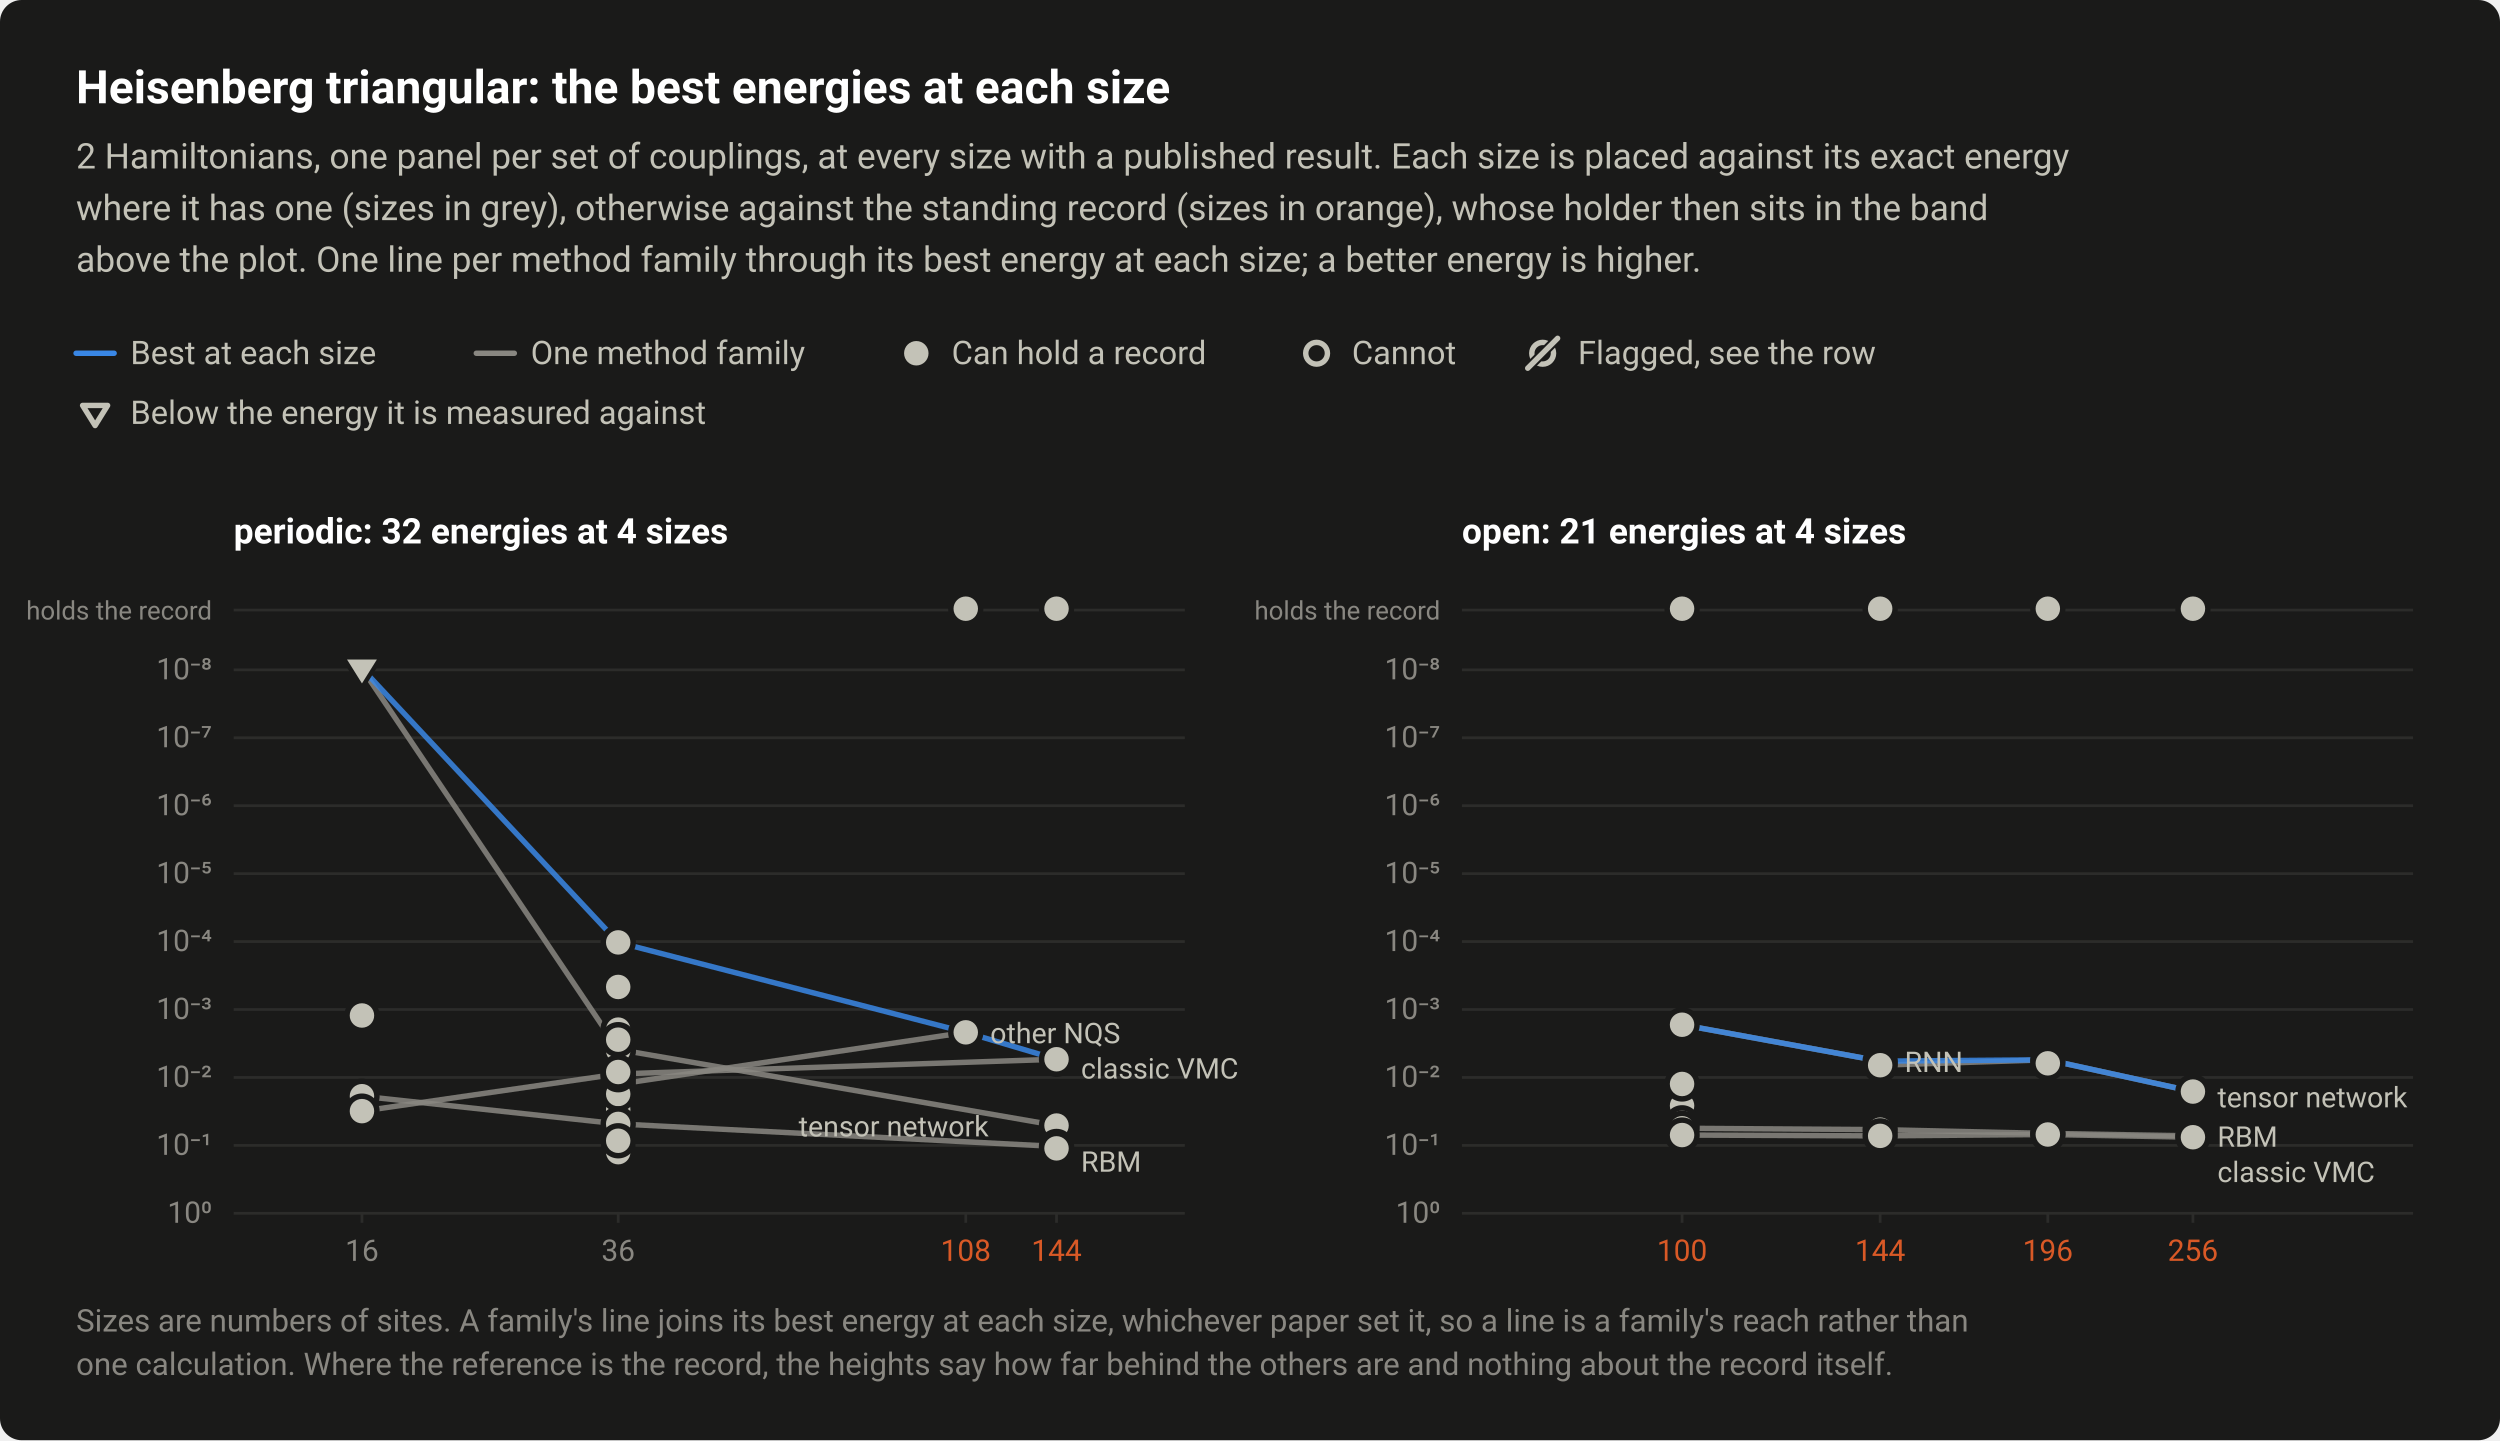
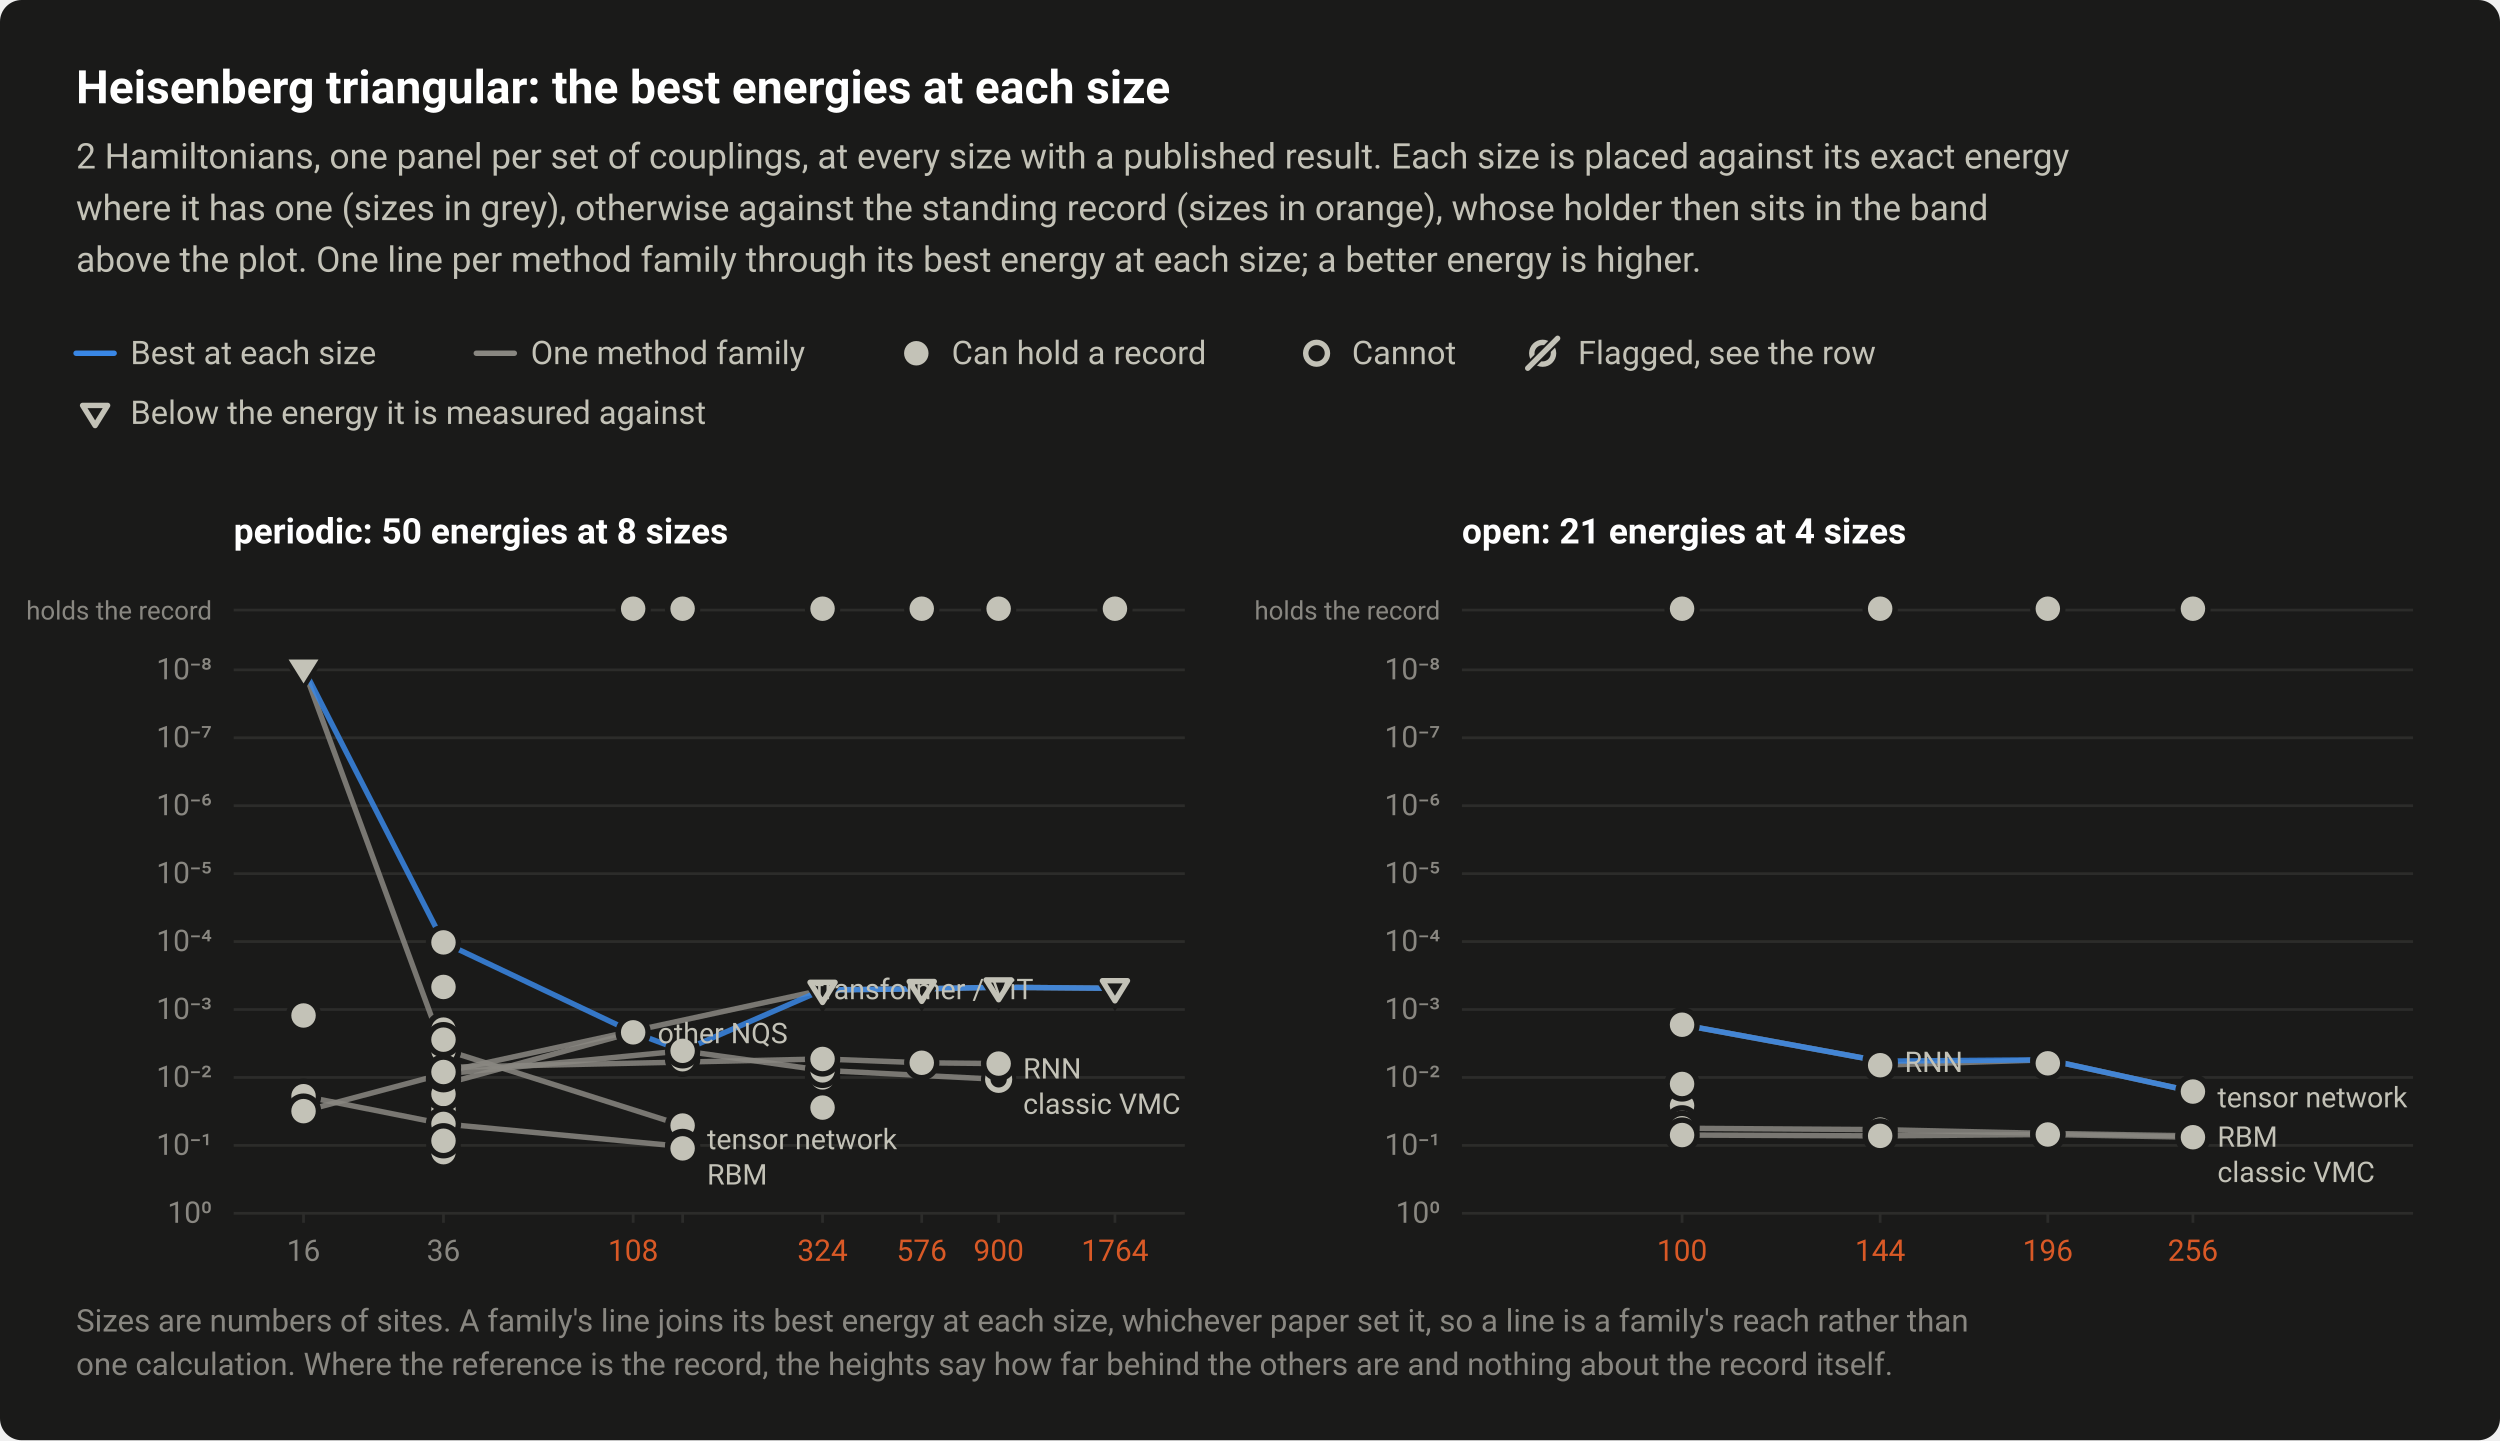
<svg xmlns="http://www.w3.org/2000/svg" width="920" height="530" viewBox="0 0 920 530" role="img" aria-labelledby="title desc">
  <style>text{font-family:system-ui,-apple-system,"Segoe UI",Roboto,"Helvetica Neue",Arial,sans-serif}</style>
  <rect width="920" height="530" rx="8" fill="#1a1a19" />
  <text x="28" y="38" font-size="17" fill="#ffffff" font-weight="600">Heisenberg triangular: the best energies at each size</text>
  <text x="28" y="62" font-size="13" fill="#c3c2b7">2 Hamiltonians, one panel per set of couplings, at every size with a published result. Each size is placed against its exact energy</text>
  <text x="28" y="81" font-size="13" fill="#c3c2b7">where it has one (sizes in grey), otherwise against the standing record (sizes in orange), whose holder then sits in the band</text>
  <text x="28" y="100" font-size="13" fill="#c3c2b7">above the plot. One line per method family through its best energy at each size; a better energy is higher.</text>
  <path d="M28 130H42" stroke="#3987e5" stroke-width="2" stroke-linecap="round" />
  <text x="48" y="134" font-size="12" fill="#c3c2b7">Best at each size</text>
  <path d="M175.28 130H189.28" stroke="#898781" stroke-width="2" stroke-linecap="round" />
  <text x="195.3" y="134" font-size="12" fill="#c3c2b7">One method family</text>
  <circle cx="337.2" cy="130" r="6.5" fill="#1a1a19" />
  <circle cx="337.2" cy="130" r="4.5" fill="#c3c2b7" />
  <text x="350.2" y="134" font-size="12" fill="#c3c2b7">Can hold a record</text>
  <circle cx="484.5" cy="130" r="6.5" fill="#1a1a19" />
  <circle cx="484.5" cy="130" r="4" fill="#1a1a19" stroke="#c3c2b7" stroke-width="2" />
  <text x="497.5" y="134" font-size="12" fill="#c3c2b7">Cannot</text>
  <circle cx="567.7" cy="130" r="4" fill="none" stroke="#c3c2b7" stroke-width="2" />
  <path d="M562.2 135.5L573.2 124.5" stroke="#1a1a19" stroke-width="3.5" stroke-linecap="round" />
  <path d="M562.2 135.5L573.2 124.5" stroke="#c3c2b7" stroke-width="2" stroke-linecap="round" />
  <text x="580.7" y="134" font-size="12" fill="#c3c2b7">Flagged, see the row</text>
  <path d="M26.5 146.9H43.5L35 160.5Z" fill="#1a1a19" />
  <path d="M30.4 149.2H39.6L35 156.6Z" fill="#1a1a19" stroke="#c3c2b7" stroke-width="2" stroke-linejoin="round" />
  <text x="48" y="156" font-size="12" fill="#c3c2b7">Below the energy it is measured against</text>
-   <text x="86" y="200" font-size="13" fill="#ffffff" font-weight="600">periodic: 32 energies at 4 sizes</text>
+   <text x="86" y="200" font-size="13" fill="#ffffff" font-weight="600">periodic: 50 energies at 8 sizes</text>
  <path d="M86 246.5H436" stroke="#2c2c2a" stroke-width="1" />
  <text x="78" y="250" font-size="11" fill="#898781" text-anchor="end" style="font-variant-numeric:tabular-nums">10⁻⁸</text>
  <path d="M86 271.5H436" stroke="#2c2c2a" stroke-width="1" />
  <text x="78" y="275" font-size="11" fill="#898781" text-anchor="end" style="font-variant-numeric:tabular-nums">10⁻⁷</text>
  <path d="M86 296.5H436" stroke="#2c2c2a" stroke-width="1" />
  <text x="78" y="300" font-size="11" fill="#898781" text-anchor="end" style="font-variant-numeric:tabular-nums">10⁻⁶</text>
  <path d="M86 321.5H436" stroke="#2c2c2a" stroke-width="1" />
  <text x="78" y="325" font-size="11" fill="#898781" text-anchor="end" style="font-variant-numeric:tabular-nums">10⁻⁵</text>
  <path d="M86 346.5H436" stroke="#2c2c2a" stroke-width="1" />
  <text x="78" y="350" font-size="11" fill="#898781" text-anchor="end" style="font-variant-numeric:tabular-nums">10⁻⁴</text>
  <path d="M86 371.5H436" stroke="#2c2c2a" stroke-width="1" />
  <text x="78" y="375" font-size="11" fill="#898781" text-anchor="end" style="font-variant-numeric:tabular-nums">10⁻³</text>
  <path d="M86 396.5H436" stroke="#2c2c2a" stroke-width="1" />
  <text x="78" y="400" font-size="11" fill="#898781" text-anchor="end" style="font-variant-numeric:tabular-nums">10⁻²</text>
  <path d="M86 421.5H436" stroke="#2c2c2a" stroke-width="1" />
  <text x="78" y="425" font-size="11" fill="#898781" text-anchor="end" style="font-variant-numeric:tabular-nums">10⁻¹</text>
  <path d="M86 446.5H436" stroke="#2c2c2a" stroke-width="1" />
  <text x="78" y="450" font-size="11" fill="#898781" text-anchor="end" style="font-variant-numeric:tabular-nums">10⁰</text>
-   <path d="M133.2 446v4" stroke="#2c2c2a" stroke-width="1" />
-   <text x="133.2" y="464" font-size="11" fill="#898781" text-anchor="middle" style="font-variant-numeric:tabular-nums">16</text>
-   <path d="M227.5 446v4" stroke="#2c2c2a" stroke-width="1" />
-   <text x="227.5" y="464" font-size="11" fill="#898781" text-anchor="middle" style="font-variant-numeric:tabular-nums">36</text>
-   <path d="M355.4 446v4" stroke="#2c2c2a" stroke-width="1" />
-   <text x="355.4" y="464" font-size="11" fill="#d95926" text-anchor="middle" style="font-variant-numeric:tabular-nums">108</text>
-   <path d="M388.8 446v4" stroke="#2c2c2a" stroke-width="1" />
-   <text x="388.8" y="464" font-size="11" fill="#d95926" text-anchor="middle" style="font-variant-numeric:tabular-nums">144</text>
+   <path d="M111.7 446v4" stroke="#2c2c2a" stroke-width="1" />
+   <text x="111.7" y="464" font-size="11" fill="#898781" text-anchor="middle" style="font-variant-numeric:tabular-nums">16</text>
+   <path d="M163.2 446v4" stroke="#2c2c2a" stroke-width="1" />
+   <text x="163.2" y="464" font-size="11" fill="#898781" text-anchor="middle" style="font-variant-numeric:tabular-nums">36</text>
+   <path d="M233 446v4" stroke="#2c2c2a" stroke-width="1" />
+   <text x="233" y="464" font-size="11" fill="#d95926" text-anchor="middle" style="font-variant-numeric:tabular-nums">108</text>
+   <path d="M251.2 446v4" stroke="#2c2c2a" stroke-width="1" />
+   <path d="M302.7 446v4" stroke="#2c2c2a" stroke-width="1" />
+   <text x="302.7" y="464" font-size="11" fill="#d95926" text-anchor="middle" style="font-variant-numeric:tabular-nums">324</text>
+   <path d="M339.2 446v4" stroke="#2c2c2a" stroke-width="1" />
+   <text x="339.2" y="464" font-size="11" fill="#d95926" text-anchor="middle" style="font-variant-numeric:tabular-nums">576</text>
+   <path d="M367.5 446v4" stroke="#2c2c2a" stroke-width="1" />
+   <text x="367.5" y="464" font-size="11" fill="#d95926" text-anchor="middle" style="font-variant-numeric:tabular-nums">900</text>
+   <path d="M410.3 446v4" stroke="#2c2c2a" stroke-width="1" />
+   <text x="410.3" y="464" font-size="11" fill="#d95926" text-anchor="middle" style="font-variant-numeric:tabular-nums">1764</text>
  <path d="M86 224.5H436" stroke="#2c2c2a" stroke-width="1" />
  <text x="78" y="228" font-size="9.5" fill="#898781" text-anchor="end">holds the record</text>
  <a class="pt" href="/instances/#r-Heisenberg_triangular_108_P-9fe37b1f">
-     <circle cx="355.4" cy="224" r="6.5" fill="#1a1a19" />
-     <circle cx="355.4" cy="224" r="4.5" fill="#c3c2b7" />
+     <circle cx="233" cy="224" r="6.5" fill="#1a1a19" />
+     <circle cx="233" cy="224" r="4.5" fill="#c3c2b7" />
  </a>
  <a class="pt" href="/instances/#r-Heisenberg_triangular_144_P-b7f89757">
-     <circle cx="388.8" cy="224" r="6.5" fill="#1a1a19" />
-     <circle cx="388.8" cy="224" r="4.5" fill="#c3c2b7" />
-   </a>
-   <path d="M133.2 246L227.5 386.2L388.8 414.2" fill="none" stroke="#898781" stroke-width="2" stroke-linejoin="round" stroke-linecap="round" opacity="0.85" />
-   <path d="M133.2 403.4L227.5 413.6L388.8 421.9" fill="none" stroke="#898781" stroke-width="2" stroke-linejoin="round" stroke-linecap="round" opacity="0.85" />
-   <path d="M133.2 408.9L227.5 395.2L388.8 389.8" fill="none" stroke="#898781" stroke-width="2" stroke-linejoin="round" stroke-linecap="round" opacity="0.85" />
-   <path d="M227.5 399L355.4 379.9" fill="none" stroke="#898781" stroke-width="2" stroke-linejoin="round" stroke-linecap="round" opacity="0.85" />
-   <path d="M133.2 246L227.5 346.8L355.4 379.9L388.8 389.8" fill="none" stroke="#3987e5" stroke-width="2" stroke-linejoin="round" stroke-linecap="round" opacity="0.85" />
+     <circle cx="251.2" cy="224" r="6.5" fill="#1a1a19" />
+     <circle cx="251.2" cy="224" r="4.5" fill="#c3c2b7" />
+   </a>
+   <a class="pt" href="/instances/#r-Heisenberg_triangular_324_P-9b438fea">
+     <circle cx="302.7" cy="224" r="6.5" fill="#1a1a19" />
+     <circle cx="302.7" cy="224" r="4.5" fill="#c3c2b7" />
+   </a>
+   <a class="pt" href="/instances/#r-Heisenberg_triangular_576_P-9c8e7e96">
+     <circle cx="339.2" cy="224" r="6.5" fill="#1a1a19" />
+     <circle cx="339.2" cy="224" r="4.5" fill="#c3c2b7" />
+   </a>
+   <a class="pt" href="/instances/#r-Heisenberg_triangular_900_P-b5ec8167">
+     <circle cx="367.5" cy="224" r="6.5" fill="#1a1a19" />
+     <circle cx="367.5" cy="224" r="4.5" fill="#c3c2b7" />
+   </a>
+   <a class="pt" href="/instances/#r-Heisenberg_triangular_1764_P-90814f4f">
+     <circle cx="410.3" cy="224" r="6.5" fill="#1a1a19" />
+     <circle cx="410.3" cy="224" r="4.5" fill="#c3c2b7" />
+   </a>
+   <path d="M111.7 246L163.2 386.2L251.2 414.2" fill="none" stroke="#898781" stroke-width="2" stroke-linejoin="round" stroke-linecap="round" opacity="0.85" />
+   <path d="M111.7 403.4L163.2 413.6L251.2 421.9" fill="none" stroke="#898781" stroke-width="2" stroke-linejoin="round" stroke-linecap="round" opacity="0.85" />
+   <path d="M111.7 408.9L163.2 395.2L251.2 386.7L302.7 393.9L367.5 397.2" fill="none" stroke="#898781" stroke-width="2" stroke-linejoin="round" stroke-linecap="round" opacity="0.85" />
+   <path d="M163.2 392.8L302.7 389.7L339.2 391.1L367.5 391.4" fill="none" stroke="#898781" stroke-width="2" stroke-linejoin="round" stroke-linecap="round" opacity="0.85" />
+   <path d="M163.2 399L233 379.9" fill="none" stroke="#898781" stroke-width="2" stroke-linejoin="round" stroke-linecap="round" opacity="0.85" />
+   <path d="M163.2 394.5L302.7 364.3L339.2 363.9L367.5 363.3L410.3 363.7" fill="none" stroke="#898781" stroke-width="2" stroke-linejoin="round" stroke-linecap="round" opacity="0.85" />
+   <path d="M111.7 246L163.2 346.8L233 379.9L251.2 386.7L302.7 364.3L339.2 363.9L367.5 363.3L410.3 363.7" fill="none" stroke="#3987e5" stroke-width="2" stroke-linejoin="round" stroke-linecap="round" opacity="0.85" />
  <a class="pt" href="/instances/#r-Heisenberg_triangular_36_P-9d3dfab3">
-     <circle cx="227.5" cy="378.8" r="6.5" fill="#1a1a19" />
-     <circle cx="227.5" cy="378.8" r="4" fill="#1a1a19" stroke="#c3c2b7" stroke-width="2" />
+     <circle cx="163.2" cy="378.8" r="6.5" fill="#1a1a19" />
+     <circle cx="163.2" cy="378.8" r="4" fill="#1a1a19" stroke="#c3c2b7" stroke-width="2" />
  </a>
  <a class="pt" href="/instances/#r-Heisenberg_triangular_36_P-ed92a199">
-     <circle cx="227.5" cy="399" r="6.5" fill="#1a1a19" />
-     <circle cx="227.5" cy="399" r="4" fill="#1a1a19" stroke="#c3c2b7" stroke-width="2" />
+     <circle cx="163.2" cy="399" r="6.5" fill="#1a1a19" />
+     <circle cx="163.2" cy="399" r="4" fill="#1a1a19" stroke="#c3c2b7" stroke-width="2" />
  </a>
  <a class="pt" href="/instances/#r-Heisenberg_triangular_36_P-88e89a62">
-     <circle cx="227.5" cy="395.2" r="6.5" fill="#1a1a19" />
-     <circle cx="227.5" cy="395.2" r="4" fill="#1a1a19" stroke="#c3c2b7" stroke-width="2" />
+     <circle cx="163.2" cy="395.2" r="6.5" fill="#1a1a19" />
+     <circle cx="163.2" cy="395.2" r="4" fill="#1a1a19" stroke="#c3c2b7" stroke-width="2" />
  </a>
  <a class="pt" href="/instances/#r-Heisenberg_triangular_36_P-a9dbbd7a">
-     <circle cx="227.5" cy="397.1" r="6.5" fill="#1a1a19" />
-     <circle cx="227.5" cy="397.1" r="4" fill="#1a1a19" stroke="#c3c2b7" stroke-width="2" />
+     <circle cx="163.2" cy="397.1" r="6.5" fill="#1a1a19" />
+     <circle cx="163.2" cy="397.1" r="4" fill="#1a1a19" stroke="#c3c2b7" stroke-width="2" />
  </a>
  <a class="pt" href="/instances/#r-Heisenberg_triangular_36_P-ee64c6d6">
-     <circle cx="227.5" cy="404.6" r="6.5" fill="#1a1a19" />
-     <circle cx="227.5" cy="404.6" r="4" fill="#1a1a19" stroke="#c3c2b7" stroke-width="2" />
+     <circle cx="163.2" cy="404.6" r="6.5" fill="#1a1a19" />
+     <circle cx="163.2" cy="404.6" r="4" fill="#1a1a19" stroke="#c3c2b7" stroke-width="2" />
+   </a>
+   <a class="pt" href="/instances/#r-Heisenberg_triangular_324_P-fcfb8fdf">
+     <path d="M294.2 359.2H311.2L302.7 372.8Z" fill="#1a1a19" />
+     <path d="M298.1 361.5H307.3L302.7 368.9Z" fill="#1a1a19" stroke="#c3c2b7" stroke-width="2" stroke-linejoin="round" />
+   </a>
+   <a class="pt" href="/instances/#r-Heisenberg_triangular_576_P-b14b48f1">
+     <path d="M330.7 358.8H347.7L339.2 372.4Z" fill="#1a1a19" />
+     <path d="M334.6 361.2H343.8L339.2 368.5Z" fill="#1a1a19" stroke="#c3c2b7" stroke-width="2" stroke-linejoin="round" />
+   </a>
+   <a class="pt" href="/instances/#r-Heisenberg_triangular_900_P-d17aba16">
+     <path d="M359 358.2H376L367.5 371.8Z" fill="#1a1a19" />
+     <path d="M362.9 360.6H372.1L367.5 367.9Z" fill="#1a1a19" stroke="#c3c2b7" stroke-width="2" stroke-linejoin="round" />
+   </a>
+   <a class="pt" href="/instances/#r-Heisenberg_triangular_900_P-2f3d1f9a">
+     <circle cx="367.5" cy="397.2" r="6.5" fill="#1a1a19" />
+     <circle cx="367.5" cy="397.2" r="4" fill="#1a1a19" stroke="#c3c2b7" stroke-width="2" />
+   </a>
+   <a class="pt" href="/instances/#r-Heisenberg_triangular_1764_P-97fa8e1b">
+     <path d="M401.8 358.6H418.8L410.3 372.2Z" fill="#1a1a19" />
+     <path d="M405.7 360.9H414.9L410.3 368.3Z" fill="#1a1a19" stroke="#c3c2b7" stroke-width="2" stroke-linejoin="round" />
  </a>
  <a class="pt" href="/instances/#r-Heisenberg_triangular_16_P-aaa25b75">
-     <circle cx="133.2" cy="373.7" r="6.5" fill="#1a1a19" />
-     <circle cx="133.2" cy="373.7" r="4.5" fill="#c3c2b7" />
+     <circle cx="111.7" cy="373.7" r="6.5" fill="#1a1a19" />
+     <circle cx="111.7" cy="373.7" r="4.5" fill="#c3c2b7" />
  </a>
  <a class="pt" href="/instances/#r-Heisenberg_triangular_16_P-c749a387">
-     <path d="M124.7 240.9H141.7L133.2 254.5Z" fill="#1a1a19" />
-     <path d="M127.7 242.7H138.7L133.2 251.5Z" fill="#c3c2b7" />
+     <path d="M103.2 240.9H120.2L111.7 254.5Z" fill="#1a1a19" />
+     <path d="M106.2 242.7H117.2L111.7 251.5Z" fill="#c3c2b7" />
  </a>
  <a class="pt" href="/instances/#r-Heisenberg_triangular_16_P-da107b7b">
-     <circle cx="133.2" cy="403.4" r="6.5" fill="#1a1a19" />
-     <circle cx="133.2" cy="403.4" r="4.5" fill="#c3c2b7" />
+     <circle cx="111.7" cy="403.4" r="6.5" fill="#1a1a19" />
+     <circle cx="111.7" cy="403.4" r="4.5" fill="#c3c2b7" />
  </a>
  <a class="pt" href="/instances/#r-Heisenberg_triangular_16_P-f7930bb2">
-     <circle cx="133.2" cy="408.9" r="6.5" fill="#1a1a19" />
-     <circle cx="133.2" cy="408.9" r="4.5" fill="#c3c2b7" />
+     <circle cx="111.7" cy="408.9" r="6.5" fill="#1a1a19" />
+     <circle cx="111.7" cy="408.9" r="4.5" fill="#c3c2b7" />
  </a>
  <a class="pt" href="/instances/#r-Heisenberg_triangular_36_P-dd8c393a">
-     <circle cx="227.5" cy="386.2" r="6.5" fill="#1a1a19" />
-     <circle cx="227.5" cy="386.2" r="4.5" fill="#c3c2b7" />
+     <circle cx="163.2" cy="386.2" r="6.5" fill="#1a1a19" />
+     <circle cx="163.2" cy="386.2" r="4.5" fill="#c3c2b7" />
  </a>
  <a class="pt" href="/instances/#r-Heisenberg_triangular_36_P-304f7e29">
-     <circle cx="227.5" cy="423.2" r="6.5" fill="#1a1a19" />
-     <circle cx="227.5" cy="423.2" r="4.5" fill="#c3c2b7" />
+     <circle cx="163.2" cy="423.2" r="6.5" fill="#1a1a19" />
+     <circle cx="163.2" cy="423.2" r="4.5" fill="#c3c2b7" />
  </a>
  <a class="pt" href="/instances/#r-Heisenberg_triangular_36_P-18a0118e">
-     <circle cx="227.5" cy="424" r="6.5" fill="#1a1a19" />
-     <circle cx="227.5" cy="424" r="4.5" fill="#c3c2b7" />
+     <circle cx="163.2" cy="424" r="6.5" fill="#1a1a19" />
+     <circle cx="163.2" cy="424" r="4.5" fill="#c3c2b7" />
  </a>
  <a class="pt" href="/instances/#r-Heisenberg_triangular_36_P-88a6f74f">
-     <circle cx="227.5" cy="346.8" r="6.5" fill="#1a1a19" />
-     <circle cx="227.5" cy="346.8" r="4.5" fill="#c3c2b7" />
+     <circle cx="163.2" cy="346.8" r="6.5" fill="#1a1a19" />
+     <circle cx="163.2" cy="346.8" r="4.5" fill="#c3c2b7" />
  </a>
  <a class="pt" href="/instances/#r-Heisenberg_triangular_36_P-8c390086">
-     <circle cx="227.5" cy="363.2" r="6.5" fill="#1a1a19" />
-     <circle cx="227.5" cy="363.2" r="4.5" fill="#c3c2b7" />
+     <circle cx="163.2" cy="363.2" r="6.5" fill="#1a1a19" />
+     <circle cx="163.2" cy="363.2" r="4.5" fill="#c3c2b7" />
  </a>
  <a class="pt" href="/instances/#r-Heisenberg_triangular_36_P-3ae3c49e">
-     <circle cx="227.5" cy="392.8" r="6.5" fill="#1a1a19" />
-     <circle cx="227.5" cy="392.8" r="4.5" fill="#c3c2b7" />
+     <circle cx="163.2" cy="392.8" r="6.5" fill="#1a1a19" />
+     <circle cx="163.2" cy="392.8" r="4.5" fill="#c3c2b7" />
  </a>
  <a class="pt" href="/instances/#r-Heisenberg_triangular_36_P-7b8a0bef">
-     <circle cx="227.5" cy="408.3" r="6.5" fill="#1a1a19" />
-     <circle cx="227.5" cy="408.3" r="4.5" fill="#c3c2b7" />
+     <circle cx="163.2" cy="408.3" r="6.5" fill="#1a1a19" />
+     <circle cx="163.2" cy="408.3" r="4.5" fill="#c3c2b7" />
  </a>
  <a class="pt" href="/instances/#r-Heisenberg_triangular_36_P-c2d2f352">
-     <circle cx="227.5" cy="401" r="6.5" fill="#1a1a19" />
-     <circle cx="227.5" cy="401" r="4.5" fill="#c3c2b7" />
+     <circle cx="163.2" cy="401" r="6.5" fill="#1a1a19" />
+     <circle cx="163.2" cy="401" r="4.5" fill="#c3c2b7" />
  </a>
  <a class="pt" href="/instances/#r-Heisenberg_triangular_36_P-290e4e0f">
-     <circle cx="227.5" cy="378.9" r="6.5" fill="#1a1a19" />
-     <circle cx="227.5" cy="378.9" r="4.5" fill="#c3c2b7" />
+     <circle cx="163.2" cy="378.9" r="6.5" fill="#1a1a19" />
+     <circle cx="163.2" cy="378.9" r="4.5" fill="#c3c2b7" />
  </a>
  <a class="pt" href="/instances/#r-Heisenberg_triangular_36_P-f518ac4d">
-     <circle cx="227.5" cy="402.6" r="6.5" fill="#1a1a19" />
-     <circle cx="227.5" cy="402.6" r="4.5" fill="#c3c2b7" />
+     <circle cx="163.2" cy="402.6" r="6.5" fill="#1a1a19" />
+     <circle cx="163.2" cy="402.6" r="4.5" fill="#c3c2b7" />
  </a>
  <a class="pt" href="/instances/#r-Heisenberg_triangular_36_P-652fbc92">
-     <circle cx="227.5" cy="395.5" r="6.5" fill="#1a1a19" />
-     <circle cx="227.5" cy="395.5" r="4.5" fill="#c3c2b7" />
+     <circle cx="163.2" cy="395.5" r="6.5" fill="#1a1a19" />
+     <circle cx="163.2" cy="395.5" r="4.5" fill="#c3c2b7" />
  </a>
  <a class="pt" href="/instances/#r-Heisenberg_triangular_36_P-e2a8dae5">
-     <circle cx="227.5" cy="386.6" r="6.5" fill="#1a1a19" />
-     <circle cx="227.5" cy="386.6" r="4.5" fill="#c3c2b7" />
+     <circle cx="163.2" cy="386.6" r="6.5" fill="#1a1a19" />
+     <circle cx="163.2" cy="386.6" r="4.5" fill="#c3c2b7" />
  </a>
  <a class="pt" href="/instances/#r-Heisenberg_triangular_36_P-7d83b2de">
-     <circle cx="227.5" cy="382.6" r="6.5" fill="#1a1a19" />
-     <circle cx="227.5" cy="382.6" r="4.5" fill="#c3c2b7" />
+     <circle cx="163.2" cy="382.6" r="6.5" fill="#1a1a19" />
+     <circle cx="163.2" cy="382.6" r="4.5" fill="#c3c2b7" />
  </a>
  <a class="pt" href="/instances/#r-Heisenberg_triangular_36_P-7be66577">
-     <circle cx="227.5" cy="413.6" r="6.5" fill="#1a1a19" />
-     <circle cx="227.5" cy="413.6" r="4.5" fill="#c3c2b7" />
+     <circle cx="163.2" cy="413.6" r="6.5" fill="#1a1a19" />
+     <circle cx="163.2" cy="413.6" r="4.5" fill="#c3c2b7" />
  </a>
  <a class="pt" href="/instances/#r-Heisenberg_triangular_36_P-48aa9baf">
-     <circle cx="227.5" cy="419.8" r="6.5" fill="#1a1a19" />
-     <circle cx="227.5" cy="419.8" r="4.5" fill="#c3c2b7" />
+     <circle cx="163.2" cy="419.8" r="6.5" fill="#1a1a19" />
+     <circle cx="163.2" cy="419.8" r="4.5" fill="#c3c2b7" />
  </a>
  <a class="pt" href="/instances/#r-Heisenberg_triangular_36_P-4f689e4c">
-     <circle cx="227.5" cy="394.5" r="6.5" fill="#1a1a19" />
-     <circle cx="227.5" cy="394.5" r="4.5" fill="#c3c2b7" />
+     <circle cx="163.2" cy="394.5" r="6.5" fill="#1a1a19" />
+     <circle cx="163.2" cy="394.5" r="4.5" fill="#c3c2b7" />
  </a>
  <a class="pt" href="/instances/#r-Heisenberg_triangular_108_P-f12cb5c5">
-     <circle cx="355.4" cy="379.9" r="6.5" fill="#1a1a19" />
-     <circle cx="355.4" cy="379.9" r="4.5" fill="#c3c2b7" />
+     <circle cx="233" cy="379.9" r="6.5" fill="#1a1a19" />
+     <circle cx="233" cy="379.9" r="4.5" fill="#c3c2b7" />
  </a>
  <a class="pt" href="/instances/#r-Heisenberg_triangular_144_P-db6c352a">
-     <circle cx="388.8" cy="389.8" r="6.5" fill="#1a1a19" />
-     <circle cx="388.8" cy="389.8" r="4.5" fill="#c3c2b7" />
+     <circle cx="251.2" cy="389.8" r="6.5" fill="#1a1a19" />
+     <circle cx="251.2" cy="389.8" r="4.5" fill="#c3c2b7" />
  </a>
  <a class="pt" href="/instances/#r-Heisenberg_triangular_144_P-8b6644fc">
-     <circle cx="388.8" cy="414.2" r="6.5" fill="#1a1a19" />
-     <circle cx="388.8" cy="414.2" r="4.5" fill="#c3c2b7" />
+     <circle cx="251.2" cy="414.2" r="6.5" fill="#1a1a19" />
+     <circle cx="251.2" cy="414.2" r="4.5" fill="#c3c2b7" />
  </a>
  <a class="pt" href="/instances/#r-Heisenberg_triangular_144_P-c70e14b1">
-     <circle cx="388.8" cy="421.9" r="6.5" fill="#1a1a19" />
-     <circle cx="388.8" cy="421.9" r="4.5" fill="#c3c2b7" />
+     <circle cx="251.2" cy="421.9" r="6.5" fill="#1a1a19" />
+     <circle cx="251.2" cy="421.9" r="4.5" fill="#c3c2b7" />
  </a>
  <a class="pt" href="/instances/#r-Heisenberg_triangular_144_P-4b5b03a2">
-     <circle cx="388.8" cy="422.6" r="6.5" fill="#1a1a19" />
-     <circle cx="388.8" cy="422.6" r="4.5" fill="#c3c2b7" />
-   </a>
-   <text x="364.4" y="383.9" font-size="10.5" fill="#c3c2b7">other NQS</text>
-   <text x="397.8" y="396.9" font-size="10.5" fill="#c3c2b7">classic VMC</text>
-   <text x="293.9" y="418.2" font-size="10.5" fill="#c3c2b7">tensor network</text>
-   <text x="397.8" y="431.2" font-size="10.5" fill="#c3c2b7">RBM</text>
+     <circle cx="251.2" cy="422.6" r="6.5" fill="#1a1a19" />
+     <circle cx="251.2" cy="422.6" r="4.5" fill="#c3c2b7" />
+   </a>
+   <a class="pt" href="/instances/#r-Heisenberg_triangular_144_P-441fbd17">
+     <circle cx="251.2" cy="386.7" r="6.5" fill="#1a1a19" />
+     <circle cx="251.2" cy="386.7" r="4.5" fill="#c3c2b7" />
+   </a>
+   <a class="pt" href="/instances/#r-Heisenberg_triangular_324_P-1bd97499">
+     <circle cx="302.7" cy="397.4" r="6.5" fill="#1a1a19" />
+     <circle cx="302.7" cy="397.4" r="4.5" fill="#c3c2b7" />
+   </a>
+   <a class="pt" href="/instances/#r-Heisenberg_triangular_324_P-f803e729">
+     <circle cx="302.7" cy="407.6" r="6.5" fill="#1a1a19" />
+     <circle cx="302.7" cy="407.6" r="4.5" fill="#c3c2b7" />
+   </a>
+   <a class="pt" href="/instances/#r-Heisenberg_triangular_324_P-60a16a0d">
+     <circle cx="302.7" cy="396.5" r="6.5" fill="#1a1a19" />
+     <circle cx="302.7" cy="396.5" r="4.5" fill="#c3c2b7" />
+   </a>
+   <a class="pt" href="/instances/#r-Heisenberg_triangular_324_P-22b8d530">
+     <circle cx="302.7" cy="407.6" r="6.5" fill="#1a1a19" />
+     <circle cx="302.7" cy="407.6" r="4.5" fill="#c3c2b7" />
+   </a>
+   <a class="pt" href="/instances/#r-Heisenberg_triangular_324_P-70496445">
+     <circle cx="302.7" cy="393.9" r="6.5" fill="#1a1a19" />
+     <circle cx="302.7" cy="393.9" r="4.5" fill="#c3c2b7" />
+   </a>
+   <a class="pt" href="/instances/#r-Heisenberg_triangular_324_P-f0c87df8">
+     <circle cx="302.7" cy="389.7" r="6.5" fill="#1a1a19" />
+     <circle cx="302.7" cy="389.7" r="4.5" fill="#c3c2b7" />
+   </a>
+   <a class="pt" href="/instances/#r-Heisenberg_triangular_576_P-c75ff59e">
+     <circle cx="339.2" cy="391.1" r="6.5" fill="#1a1a19" />
+     <circle cx="339.2" cy="391.1" r="4.5" fill="#c3c2b7" />
+   </a>
+   <a class="pt" href="/instances/#r-Heisenberg_triangular_900_P-2f14761d">
+     <circle cx="367.5" cy="391.4" r="6.5" fill="#1a1a19" />
+     <circle cx="367.5" cy="391.4" r="4.5" fill="#c3c2b7" />
+   </a>
+   <text x="300" y="367.7" font-size="10.5" fill="#c3c2b7">transformer / ViT</text>
+   <text x="242" y="383.9" font-size="10.5" fill="#c3c2b7">other NQS</text>
+   <text x="376.5" y="396.9" font-size="10.5" fill="#c3c2b7">RNN</text>
+   <text x="376.5" y="409.9" font-size="10.5" fill="#c3c2b7">classic VMC</text>
+   <text x="260.2" y="422.9" font-size="10.5" fill="#c3c2b7">tensor network</text>
+   <text x="260.2" y="435.9" font-size="10.5" fill="#c3c2b7">RBM</text>
  <text x="538" y="200" font-size="13" fill="#ffffff" font-weight="600">open: 21 energies at 4 sizes</text>
  <path d="M538 246.5H888" stroke="#2c2c2a" stroke-width="1" />
  <text x="530" y="250" font-size="11" fill="#898781" text-anchor="end" style="font-variant-numeric:tabular-nums">10⁻⁸</text>
  <path d="M538 271.5H888" stroke="#2c2c2a" stroke-width="1" />
  <text x="530" y="275" font-size="11" fill="#898781" text-anchor="end" style="font-variant-numeric:tabular-nums">10⁻⁷</text>
  <path d="M538 296.5H888" stroke="#2c2c2a" stroke-width="1" />
  <text x="530" y="300" font-size="11" fill="#898781" text-anchor="end" style="font-variant-numeric:tabular-nums">10⁻⁶</text>
  <path d="M538 321.5H888" stroke="#2c2c2a" stroke-width="1" />
  <text x="530" y="325" font-size="11" fill="#898781" text-anchor="end" style="font-variant-numeric:tabular-nums">10⁻⁵</text>
  <path d="M538 346.5H888" stroke="#2c2c2a" stroke-width="1" />
  <text x="530" y="350" font-size="11" fill="#898781" text-anchor="end" style="font-variant-numeric:tabular-nums">10⁻⁴</text>
  <path d="M538 371.5H888" stroke="#2c2c2a" stroke-width="1" />
  <text x="530" y="375" font-size="11" fill="#898781" text-anchor="end" style="font-variant-numeric:tabular-nums">10⁻³</text>
  <path d="M538 396.5H888" stroke="#2c2c2a" stroke-width="1" />
  <text x="530" y="400" font-size="11" fill="#898781" text-anchor="end" style="font-variant-numeric:tabular-nums">10⁻²</text>
  <path d="M538 421.5H888" stroke="#2c2c2a" stroke-width="1" />
  <text x="530" y="425" font-size="11" fill="#898781" text-anchor="end" style="font-variant-numeric:tabular-nums">10⁻¹</text>
  <path d="M538 446.5H888" stroke="#2c2c2a" stroke-width="1" />
  <text x="530" y="450" font-size="11" fill="#898781" text-anchor="end" style="font-variant-numeric:tabular-nums">10⁰</text>
  <path d="M619 446v4" stroke="#2c2c2a" stroke-width="1" />
  <text x="619" y="464" font-size="11" fill="#d95926" text-anchor="middle" style="font-variant-numeric:tabular-nums">100</text>
  <path d="M691.9 446v4" stroke="#2c2c2a" stroke-width="1" />
  <text x="691.9" y="464" font-size="11" fill="#d95926" text-anchor="middle" style="font-variant-numeric:tabular-nums">144</text>
  <path d="M753.6 446v4" stroke="#2c2c2a" stroke-width="1" />
  <text x="753.6" y="464" font-size="11" fill="#d95926" text-anchor="middle" style="font-variant-numeric:tabular-nums">196</text>
  <path d="M807 446v4" stroke="#2c2c2a" stroke-width="1" />
  <text x="807" y="464" font-size="11" fill="#d95926" text-anchor="middle" style="font-variant-numeric:tabular-nums">256</text>
  <path d="M538 224.5H888" stroke="#2c2c2a" stroke-width="1" />
  <text x="530" y="228" font-size="9.5" fill="#898781" text-anchor="end">holds the record</text>
  <a class="pt" href="/instances/#r-Heisenberg_triangular_100_O-c3573d12">
    <circle cx="619" cy="224" r="6.5" fill="#1a1a19" />
    <circle cx="619" cy="224" r="4.5" fill="#c3c2b7" />
  </a>
  <a class="pt" href="/instances/#r-Heisenberg_triangular_144_O-9f0f0369">
    <circle cx="691.9" cy="224" r="6.5" fill="#1a1a19" />
    <circle cx="691.9" cy="224" r="4.5" fill="#c3c2b7" />
  </a>
  <a class="pt" href="/instances/#r-Heisenberg_triangular_196_O-341d8c2c">
    <circle cx="753.6" cy="224" r="6.5" fill="#1a1a19" />
    <circle cx="753.6" cy="224" r="4.5" fill="#c3c2b7" />
  </a>
  <a class="pt" href="/instances/#r-Heisenberg_triangular_256_O-1077b34d">
    <circle cx="807" cy="224" r="6.5" fill="#1a1a19" />
    <circle cx="807" cy="224" r="4.5" fill="#c3c2b7" />
  </a>
  <path d="M619 377.1L691.9 390.5" fill="none" stroke="#898781" stroke-width="2" stroke-linejoin="round" stroke-linecap="round" opacity="0.85" />
  <path d="M619 415.2L691.9 415.7L753.6 417.1L807 418" fill="none" stroke="#898781" stroke-width="2" stroke-linejoin="round" stroke-linecap="round" opacity="0.85" />
  <path d="M619 417.7L691.9 418L753.6 417.5L807 418.5" fill="none" stroke="#898781" stroke-width="2" stroke-linejoin="round" stroke-linecap="round" opacity="0.85" />
  <path d="M691.9 392L753.6 390L807 401.7" fill="none" stroke="#898781" stroke-width="2" stroke-linejoin="round" stroke-linecap="round" opacity="0.85" />
  <path d="M619 377.1L691.9 390.5L753.6 390L807 401.7" fill="none" stroke="#3987e5" stroke-width="2" stroke-linejoin="round" stroke-linecap="round" opacity="0.85" />
  <a class="pt" href="/instances/#r-Heisenberg_triangular_100_O-161ce6e1">
    <circle cx="619" cy="406.9" r="6.5" fill="#1a1a19" />
    <circle cx="619" cy="406.9" r="4.5" fill="#c3c2b7" />
  </a>
  <a class="pt" href="/instances/#r-Heisenberg_triangular_100_O-5c7597f5">
    <circle cx="619" cy="413.2" r="6.5" fill="#1a1a19" />
    <circle cx="619" cy="413.2" r="4.5" fill="#c3c2b7" />
  </a>
  <a class="pt" href="/instances/#r-Heisenberg_triangular_100_O-600ec84e">
    <circle cx="619" cy="398.9" r="6.5" fill="#1a1a19" />
    <circle cx="619" cy="398.9" r="4.5" fill="#c3c2b7" />
  </a>
  <a class="pt" href="/instances/#r-Heisenberg_triangular_100_O-8167e86c">
    <circle cx="619" cy="377.1" r="6.5" fill="#1a1a19" />
    <circle cx="619" cy="377.1" r="4.5" fill="#c3c2b7" />
  </a>
  <a class="pt" href="/instances/#r-Heisenberg_triangular_100_O-c3782bf8">
    <circle cx="619" cy="415.2" r="6.5" fill="#1a1a19" />
    <circle cx="619" cy="415.2" r="4.5" fill="#c3c2b7" />
  </a>
  <a class="pt" href="/instances/#r-Heisenberg_triangular_100_O-32ef884f">
    <circle cx="619" cy="417.7" r="6.5" fill="#1a1a19" />
    <circle cx="619" cy="417.7" r="4.5" fill="#c3c2b7" />
  </a>
  <a class="pt" href="/instances/#r-Heisenberg_triangular_144_O-d893f2d6">
    <circle cx="691.9" cy="390.5" r="6.5" fill="#1a1a19" />
    <circle cx="691.9" cy="390.5" r="4.5" fill="#c3c2b7" />
  </a>
  <a class="pt" href="/instances/#r-Heisenberg_triangular_144_O-cd1b984a">
    <circle cx="691.9" cy="392" r="6.5" fill="#1a1a19" />
    <circle cx="691.9" cy="392" r="4.5" fill="#c3c2b7" />
  </a>
  <a class="pt" href="/instances/#r-Heisenberg_triangular_144_O-7ffda1c9">
    <circle cx="691.9" cy="415.7" r="6.5" fill="#1a1a19" />
    <circle cx="691.9" cy="415.7" r="4.5" fill="#c3c2b7" />
  </a>
  <a class="pt" href="/instances/#r-Heisenberg_triangular_144_O-a67bda5c">
    <circle cx="691.9" cy="418" r="6.5" fill="#1a1a19" />
    <circle cx="691.9" cy="418" r="4.5" fill="#c3c2b7" />
  </a>
  <a class="pt" href="/instances/#r-Heisenberg_triangular_196_O-4622b116">
    <circle cx="753.6" cy="390" r="6.5" fill="#1a1a19" />
    <circle cx="753.6" cy="390" r="4.5" fill="#c3c2b7" />
  </a>
  <a class="pt" href="/instances/#r-Heisenberg_triangular_196_O-74c55370">
    <circle cx="753.6" cy="391.3" r="6.5" fill="#1a1a19" />
    <circle cx="753.6" cy="391.3" r="4.5" fill="#c3c2b7" />
  </a>
  <a class="pt" href="/instances/#r-Heisenberg_triangular_196_O-ab70ef48">
    <circle cx="753.6" cy="417.1" r="6.5" fill="#1a1a19" />
    <circle cx="753.6" cy="417.1" r="4.5" fill="#c3c2b7" />
  </a>
  <a class="pt" href="/instances/#r-Heisenberg_triangular_196_O-a510dd83">
    <circle cx="753.6" cy="417.5" r="6.5" fill="#1a1a19" />
    <circle cx="753.6" cy="417.5" r="4.5" fill="#c3c2b7" />
  </a>
  <a class="pt" href="/instances/#r-Heisenberg_triangular_256_O-25297283">
    <circle cx="807" cy="401.7" r="6.5" fill="#1a1a19" />
    <circle cx="807" cy="401.7" r="4.5" fill="#c3c2b7" />
  </a>
  <a class="pt" href="/instances/#r-Heisenberg_triangular_256_O-a64153ad">
    <circle cx="807" cy="418" r="6.5" fill="#1a1a19" />
    <circle cx="807" cy="418" r="4.5" fill="#c3c2b7" />
  </a>
  <a class="pt" href="/instances/#r-Heisenberg_triangular_256_O-c26c24af">
    <circle cx="807" cy="418.5" r="6.5" fill="#1a1a19" />
    <circle cx="807" cy="418.5" r="4.5" fill="#c3c2b7" />
  </a>
  <text x="700.9" y="394.5" font-size="10.5" fill="#c3c2b7">RNN</text>
  <text x="816" y="407.5" font-size="10.5" fill="#c3c2b7">tensor network</text>
  <text x="816" y="422" font-size="10.5" fill="#c3c2b7">RBM</text>
  <text x="816" y="435" font-size="10.5" fill="#c3c2b7">classic VMC</text>
  <text x="28" y="490" font-size="11.5" fill="#898781">Sizes are numbers of sites. A family's line joins its best energy at each size, whichever paper set it, so a line is a family's reach rather than</text>
  <text x="28" y="506" font-size="11.5" fill="#898781">one calculation. Where the reference is the record, the heights say how far behind the others are and nothing about the record itself.</text>
</svg>
